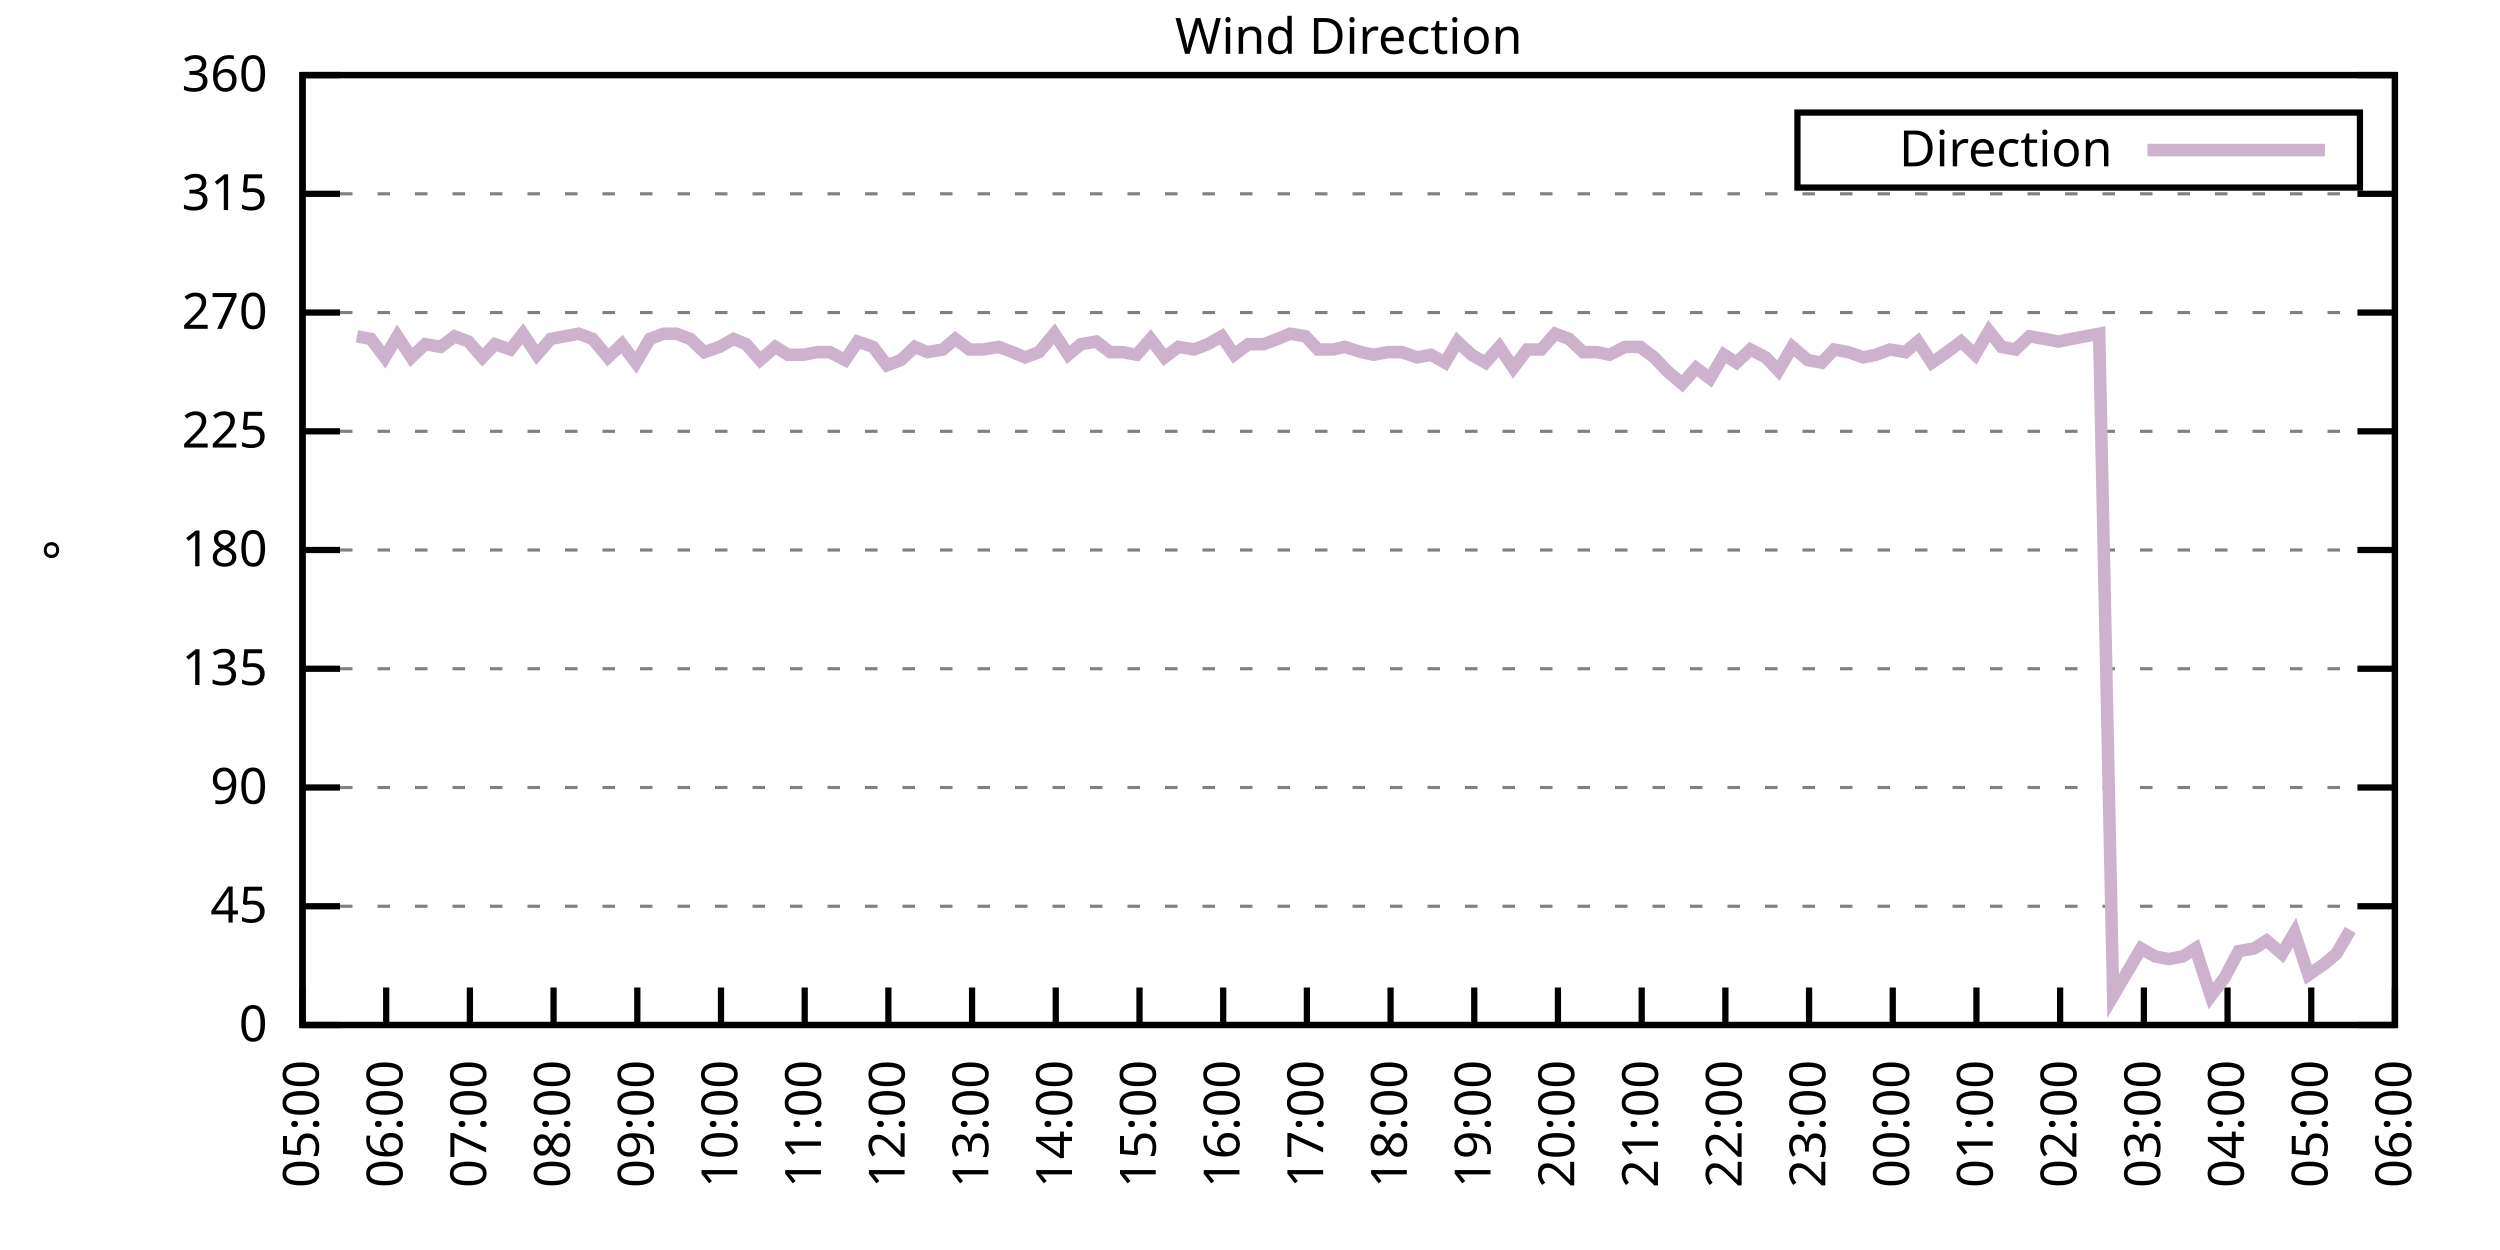
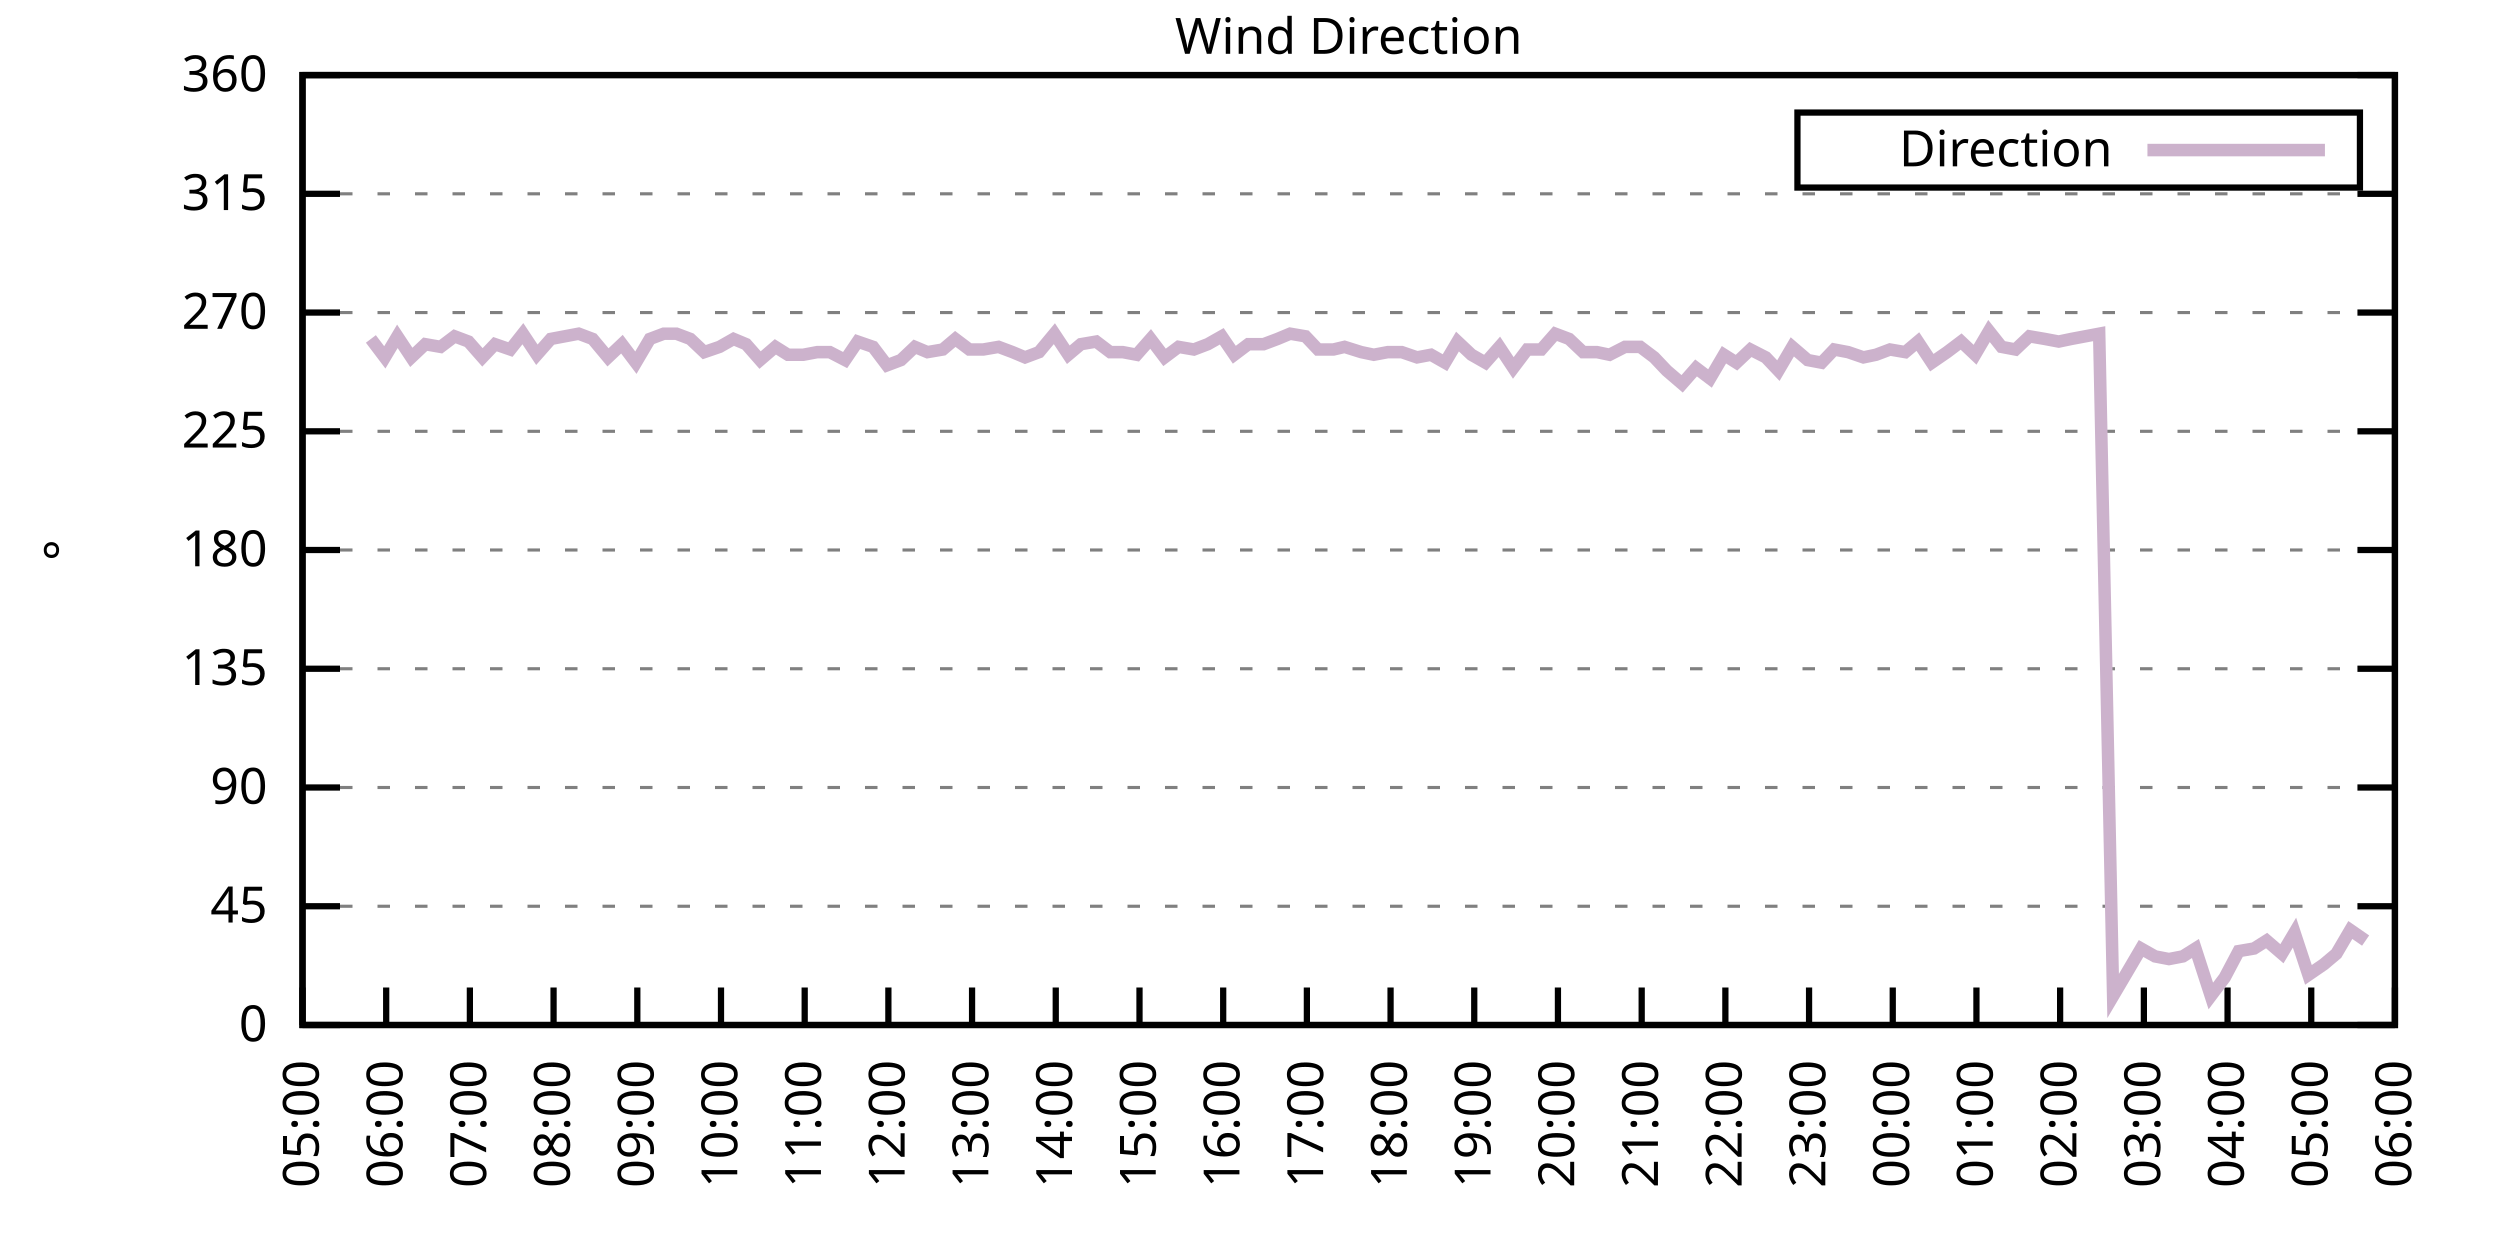
<svg xmlns="http://www.w3.org/2000/svg" xmlns:xlink="http://www.w3.org/1999/xlink" width="400" height="200" viewBox="0 0 400 200">
  <g id="gnuplot_canvas">
    <rect x="0" y="0" width="400" height="200" fill="none" />
    <defs>
      <circle id="gpDot" r="0.5" stroke-width="0.5" stroke="currentColor" />
      <path id="gpPt0" stroke-width="0.333" stroke="currentColor" d="M-1,0 h2 M0,-1 v2" />
      <path id="gpPt1" stroke-width="0.333" stroke="currentColor" d="M-1,-1 L1,1 M1,-1 L-1,1" />
      <path id="gpPt2" stroke-width="0.333" stroke="currentColor" d="M-1,0 L1,0 M0,-1 L0,1 M-1,-1 L1,1 M-1,1 L1,-1" />
      <rect id="gpPt3" stroke-width="0.333" stroke="currentColor" x="-1" y="-1" width="2" height="2" />
      <rect id="gpPt4" stroke-width="0.333" stroke="currentColor" fill="currentColor" x="-1" y="-1" width="2" height="2" />
      <circle id="gpPt5" stroke-width="0.333" stroke="currentColor" cx="0" cy="0" r="1" />
      <use xlink:href="#gpPt5" id="gpPt6" fill="currentColor" stroke="none" />
      <path id="gpPt7" stroke-width="0.333" stroke="currentColor" d="M0,-1.33 L-1.33,0.67 L1.33,0.67 z" />
      <use xlink:href="#gpPt7" id="gpPt8" fill="currentColor" stroke="none" />
      <use xlink:href="#gpPt7" id="gpPt9" stroke="currentColor" transform="rotate(180)" />
      <use xlink:href="#gpPt9" id="gpPt10" fill="currentColor" stroke="none" />
      <use xlink:href="#gpPt3" id="gpPt11" stroke="currentColor" transform="rotate(45)" />
      <use xlink:href="#gpPt11" id="gpPt12" fill="currentColor" stroke="none" />
      <path id="gpPt13" stroke-width="0.333" stroke="currentColor" d="M0,1.330 L1.265,0.411 L0.782,-1.067 L-0.782,-1.076 L-1.265,0.411 z" />
      <use xlink:href="#gpPt13" id="gpPt14" fill="currentColor" stroke="none" />
      <filter id="textbox" filterUnits="objectBoundingBox" x="0" y="0" height="1" width="1">
        <feFlood flood-color="white" flood-opacity="1" result="bgnd" />
        <feComposite in="SourceGraphic" in2="bgnd" operator="atop" />
      </filter>
      <filter id="greybox" filterUnits="objectBoundingBox" x="0" y="0" height="1" width="1">
        <feFlood flood-color="lightgrey" flood-opacity="1" result="grey" />
        <feComposite in="SourceGraphic" in2="grey" operator="atop" />
      </filter>
    </defs>
    <g fill="none" color="white" stroke="currentColor" stroke-width="1.00" stroke-linecap="butt" stroke-linejoin="miter">
</g>
    <g fill="none" color="black" stroke="currentColor" stroke-width="1.00" stroke-linecap="butt" stroke-linejoin="miter">
      <g stroke="none" shape-rendering="crispEdges">
        <polygon fill="rgb(255, 255, 255)" points="48.40,164.00 383.18,164.00 383.18,12.02 48.40,12.02 " />
      </g>
    </g>
    <g fill="none" color="black" stroke="currentColor" stroke-width="1.00" stroke-linecap="butt" stroke-linejoin="miter">
</g>
    <g fill="none" color="black" stroke="black" stroke-width="0.50" stroke-linecap="butt" stroke-linejoin="miter">
</g>
    <g fill="none" color="gray" stroke="currentColor" stroke-width="0.50" stroke-linecap="butt" stroke-linejoin="miter">
      <path stroke="gray" stroke-dasharray="2,4" class="gridline" d="M48.40,164.00 L383.19,164.00  " />
    </g>
    <g fill="none" color="gray" stroke="gray" stroke-width="1.00" stroke-linecap="butt" stroke-linejoin="miter">
</g>
    <g fill="none" color="black" stroke="currentColor" stroke-width="1.00" stroke-linecap="butt" stroke-linejoin="miter">
      <path stroke="black" d="M48.40,164.00 L54.40,164.00 M383.19,164.00 L377.19,164.00  " />
      <g transform="translate(42.80,166.60)" stroke="none" fill="black" font-family="Sans" font-size="8.00" text-anchor="end">
        <text>
          <tspan font-family="Sans"> 0</tspan>
        </text>
      </g>
    </g>
    <g fill="none" color="black" stroke="currentColor" stroke-width="1.00" stroke-linecap="butt" stroke-linejoin="miter">
</g>
    <g fill="none" color="black" stroke="black" stroke-width="0.50" stroke-linecap="butt" stroke-linejoin="miter">
</g>
    <g fill="none" color="gray" stroke="currentColor" stroke-width="0.50" stroke-linecap="butt" stroke-linejoin="miter">
      <path stroke="gray" stroke-dasharray="2,4" class="gridline" d="M48.40,145.00 L383.19,145.00  " />
    </g>
    <g fill="none" color="gray" stroke="gray" stroke-width="1.00" stroke-linecap="butt" stroke-linejoin="miter">
</g>
    <g fill="none" color="black" stroke="currentColor" stroke-width="1.00" stroke-linecap="butt" stroke-linejoin="miter">
      <path stroke="black" d="M48.40,145.00 L54.40,145.00 M383.19,145.00 L377.19,145.00  " />
      <g transform="translate(42.80,147.60)" stroke="none" fill="black" font-family="Sans" font-size="8.00" text-anchor="end">
        <text>
          <tspan font-family="Sans"> 45</tspan>
        </text>
      </g>
    </g>
    <g fill="none" color="black" stroke="currentColor" stroke-width="1.00" stroke-linecap="butt" stroke-linejoin="miter">
</g>
    <g fill="none" color="black" stroke="black" stroke-width="0.50" stroke-linecap="butt" stroke-linejoin="miter">
</g>
    <g fill="none" color="gray" stroke="currentColor" stroke-width="0.50" stroke-linecap="butt" stroke-linejoin="miter">
      <path stroke="gray" stroke-dasharray="2,4" class="gridline" d="M48.40,126.00 L383.19,126.00  " />
    </g>
    <g fill="none" color="gray" stroke="gray" stroke-width="1.00" stroke-linecap="butt" stroke-linejoin="miter">
</g>
    <g fill="none" color="black" stroke="currentColor" stroke-width="1.00" stroke-linecap="butt" stroke-linejoin="miter">
      <path stroke="black" d="M48.40,126.00 L54.40,126.00 M383.19,126.00 L377.19,126.00  " />
      <g transform="translate(42.80,128.60)" stroke="none" fill="black" font-family="Sans" font-size="8.00" text-anchor="end">
        <text>
          <tspan font-family="Sans"> 90</tspan>
        </text>
      </g>
    </g>
    <g fill="none" color="black" stroke="currentColor" stroke-width="1.00" stroke-linecap="butt" stroke-linejoin="miter">
</g>
    <g fill="none" color="black" stroke="black" stroke-width="0.50" stroke-linecap="butt" stroke-linejoin="miter">
</g>
    <g fill="none" color="gray" stroke="currentColor" stroke-width="0.50" stroke-linecap="butt" stroke-linejoin="miter">
      <path stroke="gray" stroke-dasharray="2,4" class="gridline" d="M48.40,107.00 L383.19,107.00  " />
    </g>
    <g fill="none" color="gray" stroke="gray" stroke-width="1.00" stroke-linecap="butt" stroke-linejoin="miter">
</g>
    <g fill="none" color="black" stroke="currentColor" stroke-width="1.00" stroke-linecap="butt" stroke-linejoin="miter">
      <path stroke="black" d="M48.40,107.00 L54.40,107.00 M383.19,107.00 L377.19,107.00  " />
      <g transform="translate(42.80,109.60)" stroke="none" fill="black" font-family="Sans" font-size="8.00" text-anchor="end">
        <text>
          <tspan font-family="Sans"> 135</tspan>
        </text>
      </g>
    </g>
    <g fill="none" color="black" stroke="currentColor" stroke-width="1.00" stroke-linecap="butt" stroke-linejoin="miter">
</g>
    <g fill="none" color="black" stroke="black" stroke-width="0.50" stroke-linecap="butt" stroke-linejoin="miter">
</g>
    <g fill="none" color="gray" stroke="currentColor" stroke-width="0.50" stroke-linecap="butt" stroke-linejoin="miter">
      <path stroke="gray" stroke-dasharray="2,4" class="gridline" d="M48.40,88.00 L383.19,88.00  " />
    </g>
    <g fill="none" color="gray" stroke="gray" stroke-width="1.00" stroke-linecap="butt" stroke-linejoin="miter">
</g>
    <g fill="none" color="black" stroke="currentColor" stroke-width="1.00" stroke-linecap="butt" stroke-linejoin="miter">
      <path stroke="black" d="M48.40,88.00 L54.40,88.00 M383.19,88.00 L377.19,88.00  " />
      <g transform="translate(42.80,90.60)" stroke="none" fill="black" font-family="Sans" font-size="8.00" text-anchor="end">
        <text>
          <tspan font-family="Sans"> 180</tspan>
        </text>
      </g>
    </g>
    <g fill="none" color="black" stroke="currentColor" stroke-width="1.00" stroke-linecap="butt" stroke-linejoin="miter">
</g>
    <g fill="none" color="black" stroke="black" stroke-width="0.50" stroke-linecap="butt" stroke-linejoin="miter">
</g>
    <g fill="none" color="gray" stroke="currentColor" stroke-width="0.50" stroke-linecap="butt" stroke-linejoin="miter">
      <path stroke="gray" stroke-dasharray="2,4" class="gridline" d="M48.40,69.01 L383.19,69.01  " />
    </g>
    <g fill="none" color="gray" stroke="gray" stroke-width="1.00" stroke-linecap="butt" stroke-linejoin="miter">
</g>
    <g fill="none" color="black" stroke="currentColor" stroke-width="1.00" stroke-linecap="butt" stroke-linejoin="miter">
      <path stroke="black" d="M48.40,69.01 L54.40,69.01 M383.19,69.01 L377.19,69.01  " />
      <g transform="translate(42.80,71.61)" stroke="none" fill="black" font-family="Sans" font-size="8.00" text-anchor="end">
        <text>
          <tspan font-family="Sans"> 225</tspan>
        </text>
      </g>
    </g>
    <g fill="none" color="black" stroke="currentColor" stroke-width="1.00" stroke-linecap="butt" stroke-linejoin="miter">
</g>
    <g fill="none" color="black" stroke="black" stroke-width="0.50" stroke-linecap="butt" stroke-linejoin="miter">
</g>
    <g fill="none" color="gray" stroke="currentColor" stroke-width="0.50" stroke-linecap="butt" stroke-linejoin="miter">
      <path stroke="gray" stroke-dasharray="2,4" class="gridline" d="M48.40,50.01 L383.19,50.01  " />
    </g>
    <g fill="none" color="gray" stroke="gray" stroke-width="1.00" stroke-linecap="butt" stroke-linejoin="miter">
</g>
    <g fill="none" color="black" stroke="currentColor" stroke-width="1.00" stroke-linecap="butt" stroke-linejoin="miter">
      <path stroke="black" d="M48.40,50.01 L54.40,50.01 M383.19,50.01 L377.19,50.01  " />
      <g transform="translate(42.80,52.61)" stroke="none" fill="black" font-family="Sans" font-size="8.00" text-anchor="end">
        <text>
          <tspan font-family="Sans"> 270</tspan>
        </text>
      </g>
    </g>
    <g fill="none" color="black" stroke="currentColor" stroke-width="1.00" stroke-linecap="butt" stroke-linejoin="miter">
</g>
    <g fill="none" color="black" stroke="black" stroke-width="0.50" stroke-linecap="butt" stroke-linejoin="miter">
</g>
    <g fill="none" color="gray" stroke="currentColor" stroke-width="0.50" stroke-linecap="butt" stroke-linejoin="miter">
      <path stroke="gray" stroke-dasharray="2,4" class="gridline" d="M48.40,31.01 L383.19,31.01  " />
    </g>
    <g fill="none" color="gray" stroke="gray" stroke-width="1.00" stroke-linecap="butt" stroke-linejoin="miter">
</g>
    <g fill="none" color="black" stroke="currentColor" stroke-width="1.00" stroke-linecap="butt" stroke-linejoin="miter">
      <path stroke="black" d="M48.40,31.01 L54.40,31.01 M383.19,31.01 L377.19,31.01  " />
      <g transform="translate(42.80,33.61)" stroke="none" fill="black" font-family="Sans" font-size="8.00" text-anchor="end">
        <text>
          <tspan font-family="Sans"> 315</tspan>
        </text>
      </g>
    </g>
    <g fill="none" color="black" stroke="currentColor" stroke-width="1.00" stroke-linecap="butt" stroke-linejoin="miter">
</g>
    <g fill="none" color="black" stroke="black" stroke-width="0.50" stroke-linecap="butt" stroke-linejoin="miter">
</g>
    <g fill="none" color="gray" stroke="currentColor" stroke-width="0.50" stroke-linecap="butt" stroke-linejoin="miter">
      <path stroke="gray" stroke-dasharray="2,4" class="gridline" d="M48.40,12.01 L383.19,12.01  " />
    </g>
    <g fill="none" color="gray" stroke="gray" stroke-width="1.00" stroke-linecap="butt" stroke-linejoin="miter">
</g>
    <g fill="none" color="black" stroke="currentColor" stroke-width="1.00" stroke-linecap="butt" stroke-linejoin="miter">
      <path stroke="black" d="M48.40,12.01 L54.40,12.01 M383.19,12.01 L377.19,12.01  " />
      <g transform="translate(42.80,14.61)" stroke="none" fill="black" font-family="Sans" font-size="8.00" text-anchor="end">
        <text>
          <tspan font-family="Sans"> 360</tspan>
        </text>
      </g>
    </g>
    <g fill="none" color="black" stroke="currentColor" stroke-width="1.00" stroke-linecap="butt" stroke-linejoin="miter">
      <path stroke="black" d="M48.40,164.00 L48.40,158.00  " />
      <g transform="translate(51.00,169.60) rotate(270.00)" stroke="none" fill="black" font-family="Sans" font-size="8.00" text-anchor="end">
        <text>
          <tspan font-family="Sans">05:00</tspan>
        </text>
      </g>
    </g>
    <g fill="none" color="black" stroke="currentColor" stroke-width="1.00" stroke-linecap="butt" stroke-linejoin="miter">
      <path stroke="black" d="M61.79,164.00 L61.79,158.00  " />
      <g transform="translate(64.39,169.60) rotate(270.00)" stroke="none" fill="black" font-family="Sans" font-size="8.00" text-anchor="end">
        <text>
          <tspan font-family="Sans">06:00</tspan>
        </text>
      </g>
    </g>
    <g fill="none" color="black" stroke="currentColor" stroke-width="1.00" stroke-linecap="butt" stroke-linejoin="miter">
      <path stroke="black" d="M75.18,164.00 L75.18,158.00  " />
      <g transform="translate(77.78,169.60) rotate(270.00)" stroke="none" fill="black" font-family="Sans" font-size="8.00" text-anchor="end">
        <text>
          <tspan font-family="Sans">07:00</tspan>
        </text>
      </g>
    </g>
    <g fill="none" color="black" stroke="currentColor" stroke-width="1.00" stroke-linecap="butt" stroke-linejoin="miter">
      <path stroke="black" d="M88.57,164.00 L88.57,158.00  " />
      <g transform="translate(91.17,169.60) rotate(270.00)" stroke="none" fill="black" font-family="Sans" font-size="8.00" text-anchor="end">
        <text>
          <tspan font-family="Sans">08:00</tspan>
        </text>
      </g>
    </g>
    <g fill="none" color="black" stroke="currentColor" stroke-width="1.00" stroke-linecap="butt" stroke-linejoin="miter">
      <path stroke="black" d="M101.97,164.00 L101.97,158.00  " />
      <g transform="translate(104.57,169.60) rotate(270.00)" stroke="none" fill="black" font-family="Sans" font-size="8.00" text-anchor="end">
        <text>
          <tspan font-family="Sans">09:00</tspan>
        </text>
      </g>
    </g>
    <g fill="none" color="black" stroke="currentColor" stroke-width="1.00" stroke-linecap="butt" stroke-linejoin="miter">
      <path stroke="black" d="M115.36,164.00 L115.36,158.00  " />
      <g transform="translate(117.96,169.60) rotate(270.00)" stroke="none" fill="black" font-family="Sans" font-size="8.00" text-anchor="end">
        <text>
          <tspan font-family="Sans">10:00</tspan>
        </text>
      </g>
    </g>
    <g fill="none" color="black" stroke="currentColor" stroke-width="1.00" stroke-linecap="butt" stroke-linejoin="miter">
      <path stroke="black" d="M128.75,164.00 L128.75,158.00  " />
      <g transform="translate(131.35,169.60) rotate(270.00)" stroke="none" fill="black" font-family="Sans" font-size="8.00" text-anchor="end">
        <text>
          <tspan font-family="Sans">11:00</tspan>
        </text>
      </g>
    </g>
    <g fill="none" color="black" stroke="currentColor" stroke-width="1.00" stroke-linecap="butt" stroke-linejoin="miter">
      <path stroke="black" d="M142.14,164.00 L142.14,158.00  " />
      <g transform="translate(144.74,169.60) rotate(270.00)" stroke="none" fill="black" font-family="Sans" font-size="8.00" text-anchor="end">
        <text>
          <tspan font-family="Sans">12:00</tspan>
        </text>
      </g>
    </g>
    <g fill="none" color="black" stroke="currentColor" stroke-width="1.00" stroke-linecap="butt" stroke-linejoin="miter">
      <path stroke="black" d="M155.53,164.00 L155.53,158.00  " />
      <g transform="translate(158.13,169.60) rotate(270.00)" stroke="none" fill="black" font-family="Sans" font-size="8.00" text-anchor="end">
        <text>
          <tspan font-family="Sans">13:00</tspan>
        </text>
      </g>
    </g>
    <g fill="none" color="black" stroke="currentColor" stroke-width="1.00" stroke-linecap="butt" stroke-linejoin="miter">
      <path stroke="black" d="M168.92,164.00 L168.92,158.00  " />
      <g transform="translate(171.52,169.60) rotate(270.00)" stroke="none" fill="black" font-family="Sans" font-size="8.00" text-anchor="end">
        <text>
          <tspan font-family="Sans">14:00</tspan>
        </text>
      </g>
    </g>
    <g fill="none" color="black" stroke="currentColor" stroke-width="1.00" stroke-linecap="butt" stroke-linejoin="miter">
      <path stroke="black" d="M182.32,164.00 L182.32,158.00  " />
      <g transform="translate(184.92,169.60) rotate(270.00)" stroke="none" fill="black" font-family="Sans" font-size="8.00" text-anchor="end">
        <text>
          <tspan font-family="Sans">15:00</tspan>
        </text>
      </g>
    </g>
    <g fill="none" color="black" stroke="currentColor" stroke-width="1.00" stroke-linecap="butt" stroke-linejoin="miter">
      <path stroke="black" d="M195.71,164.00 L195.71,158.00  " />
      <g transform="translate(198.31,169.60) rotate(270.00)" stroke="none" fill="black" font-family="Sans" font-size="8.00" text-anchor="end">
        <text>
          <tspan font-family="Sans">16:00</tspan>
        </text>
      </g>
    </g>
    <g fill="none" color="black" stroke="currentColor" stroke-width="1.00" stroke-linecap="butt" stroke-linejoin="miter">
      <path stroke="black" d="M209.10,164.00 L209.10,158.00  " />
      <g transform="translate(211.70,169.60) rotate(270.00)" stroke="none" fill="black" font-family="Sans" font-size="8.00" text-anchor="end">
        <text>
          <tspan font-family="Sans">17:00</tspan>
        </text>
      </g>
    </g>
    <g fill="none" color="black" stroke="currentColor" stroke-width="1.00" stroke-linecap="butt" stroke-linejoin="miter">
      <path stroke="black" d="M222.49,164.00 L222.49,158.00  " />
      <g transform="translate(225.09,169.60) rotate(270.00)" stroke="none" fill="black" font-family="Sans" font-size="8.00" text-anchor="end">
        <text>
          <tspan font-family="Sans">18:00</tspan>
        </text>
      </g>
    </g>
    <g fill="none" color="black" stroke="currentColor" stroke-width="1.00" stroke-linecap="butt" stroke-linejoin="miter">
      <path stroke="black" d="M235.88,164.00 L235.88,158.00  " />
      <g transform="translate(238.48,169.60) rotate(270.00)" stroke="none" fill="black" font-family="Sans" font-size="8.00" text-anchor="end">
        <text>
          <tspan font-family="Sans">19:00</tspan>
        </text>
      </g>
    </g>
    <g fill="none" color="black" stroke="currentColor" stroke-width="1.00" stroke-linecap="butt" stroke-linejoin="miter">
      <path stroke="black" d="M249.27,164.00 L249.27,158.00  " />
      <g transform="translate(251.87,169.60) rotate(270.00)" stroke="none" fill="black" font-family="Sans" font-size="8.00" text-anchor="end">
        <text>
          <tspan font-family="Sans">20:00</tspan>
        </text>
      </g>
    </g>
    <g fill="none" color="black" stroke="currentColor" stroke-width="1.00" stroke-linecap="butt" stroke-linejoin="miter">
      <path stroke="black" d="M262.67,164.00 L262.67,158.00  " />
      <g transform="translate(265.27,169.60) rotate(270.00)" stroke="none" fill="black" font-family="Sans" font-size="8.00" text-anchor="end">
        <text>
          <tspan font-family="Sans">21:00</tspan>
        </text>
      </g>
    </g>
    <g fill="none" color="black" stroke="currentColor" stroke-width="1.00" stroke-linecap="butt" stroke-linejoin="miter">
      <path stroke="black" d="M276.06,164.00 L276.06,158.00  " />
      <g transform="translate(278.66,169.60) rotate(270.00)" stroke="none" fill="black" font-family="Sans" font-size="8.00" text-anchor="end">
        <text>
          <tspan font-family="Sans">22:00</tspan>
        </text>
      </g>
    </g>
    <g fill="none" color="black" stroke="currentColor" stroke-width="1.00" stroke-linecap="butt" stroke-linejoin="miter">
      <path stroke="black" d="M289.45,164.00 L289.45,158.00  " />
      <g transform="translate(292.05,169.60) rotate(270.00)" stroke="none" fill="black" font-family="Sans" font-size="8.00" text-anchor="end">
        <text>
          <tspan font-family="Sans">23:00</tspan>
        </text>
      </g>
    </g>
    <g fill="none" color="black" stroke="currentColor" stroke-width="1.00" stroke-linecap="butt" stroke-linejoin="miter">
      <path stroke="black" d="M302.84,164.00 L302.84,158.00  " />
      <g transform="translate(305.44,169.60) rotate(270.00)" stroke="none" fill="black" font-family="Sans" font-size="8.00" text-anchor="end">
        <text>
          <tspan font-family="Sans">00:00</tspan>
        </text>
      </g>
    </g>
    <g fill="none" color="black" stroke="currentColor" stroke-width="1.00" stroke-linecap="butt" stroke-linejoin="miter">
      <path stroke="black" d="M316.23,164.00 L316.23,158.00  " />
      <g transform="translate(318.83,169.60) rotate(270.00)" stroke="none" fill="black" font-family="Sans" font-size="8.00" text-anchor="end">
        <text>
          <tspan font-family="Sans">01:00</tspan>
        </text>
      </g>
    </g>
    <g fill="none" color="black" stroke="currentColor" stroke-width="1.00" stroke-linecap="butt" stroke-linejoin="miter">
      <path stroke="black" d="M329.62,164.00 L329.62,158.00  " />
      <g transform="translate(332.22,169.60) rotate(270.00)" stroke="none" fill="black" font-family="Sans" font-size="8.00" text-anchor="end">
        <text>
          <tspan font-family="Sans">02:00</tspan>
        </text>
      </g>
    </g>
    <g fill="none" color="black" stroke="currentColor" stroke-width="1.00" stroke-linecap="butt" stroke-linejoin="miter">
      <path stroke="black" d="M343.02,164.00 L343.02,158.00  " />
      <g transform="translate(345.62,169.60) rotate(270.00)" stroke="none" fill="black" font-family="Sans" font-size="8.00" text-anchor="end">
        <text>
          <tspan font-family="Sans">03:00</tspan>
        </text>
      </g>
    </g>
    <g fill="none" color="black" stroke="currentColor" stroke-width="1.00" stroke-linecap="butt" stroke-linejoin="miter">
      <path stroke="black" d="M356.41,164.00 L356.41,158.00  " />
      <g transform="translate(359.01,169.60) rotate(270.00)" stroke="none" fill="black" font-family="Sans" font-size="8.00" text-anchor="end">
        <text>
          <tspan font-family="Sans">04:00</tspan>
        </text>
      </g>
    </g>
    <g fill="none" color="black" stroke="currentColor" stroke-width="1.00" stroke-linecap="butt" stroke-linejoin="miter">
      <path stroke="black" d="M369.80,164.00 L369.80,158.00  " />
      <g transform="translate(372.40,169.60) rotate(270.00)" stroke="none" fill="black" font-family="Sans" font-size="8.00" text-anchor="end">
        <text>
          <tspan font-family="Sans">05:00</tspan>
        </text>
      </g>
    </g>
    <g fill="none" color="black" stroke="currentColor" stroke-width="1.00" stroke-linecap="butt" stroke-linejoin="miter">
      <path stroke="black" d="M383.19,164.00 L383.19,158.00  " />
      <g transform="translate(385.79,169.60) rotate(270.00)" stroke="none" fill="black" font-family="Sans" font-size="8.00" text-anchor="end">
        <text>
          <tspan font-family="Sans">06:00</tspan>
        </text>
      </g>
    </g>
    <g fill="none" color="black" stroke="currentColor" stroke-width="1.00" stroke-linecap="butt" stroke-linejoin="miter">
</g>
    <g fill="none" color="black" stroke="currentColor" stroke-width="1.00" stroke-linecap="butt" stroke-linejoin="miter">
      <path stroke="black" d="M48.40,12.01 L48.40,164.00 L383.19,164.00 L383.19,12.01 L48.40,12.01 Z  " />
    </g>
    <g fill="none" color="black" stroke="currentColor" stroke-width="1.00" stroke-linecap="butt" stroke-linejoin="miter">
</g>
    <g fill="none" color="black" stroke="currentColor" stroke-width="1.00" stroke-linecap="butt" stroke-linejoin="miter">
      <path stroke="black" d="M287.59,30.01 L287.59,18.01 L377.59,18.01 L377.59,30.01 L287.59,30.01 Z  " />
    </g>
    <g id="Wind_direction_plot_1">
      <g fill="none" color="white" stroke="black" stroke-width="2.00" stroke-linecap="butt" stroke-linejoin="miter">
</g>
      <g fill="none" color="black" stroke="currentColor" stroke-width="2.00" stroke-linecap="butt" stroke-linejoin="miter">
        <g transform="translate(337.99,26.61)" stroke="none" fill="black" font-family="Sans" font-size="8.00" text-anchor="end">
          <text>
            <tspan font-family="Sans">Direction</tspan>
          </text>
        </g>
      </g>
      <g fill="none" color="black" stroke="currentColor" stroke-width="2.00" stroke-linecap="butt" stroke-linejoin="miter">
-         <path stroke="rgb(204, 178, 204)" d="M343.59,24.01 L371.99,24.01 M57.10,53.81 L59.34,54.23 L61.57,57.18 L63.58,53.81 L65.81,57.18 L68.04,55.07   L70.50,55.50 L72.73,53.81 L74.96,54.65 L77.19,57.18 L79.20,55.07 L81.66,55.92 L83.66,53.39 L85.90,56.76   L88.13,54.23 L90.36,53.81 L92.59,53.39 L94.82,54.23 L97.28,57.18 L99.51,55.07 L101.74,58.03 L103.98,54.23   L106.21,53.39 L108.22,53.39 L110.45,54.23 L112.68,56.34 L115.13,55.50 L117.37,54.23 L119.38,55.07 L121.61,57.61   L124.06,55.50 L126.07,56.76 L128.53,56.76 L130.76,56.34 L132.77,56.34 L135.22,57.61 L137.23,54.65 L139.69,55.50   L141.92,58.45 L144.15,57.61 L146.38,55.50 L148.39,56.34 L150.85,55.92 L152.85,54.23 L155.09,55.92 L157.32,55.92   L159.77,55.50 L162.01,56.34 L164.01,57.18 L166.25,56.34 L168.70,53.39 L170.93,56.76 L172.94,55.07 L175.40,54.65   L177.63,56.34 L179.64,56.34 L181.87,56.76 L184.10,54.23 L186.33,57.18 L188.57,55.50 L191.02,55.92 L193.25,55.07   L195.48,53.81 L197.49,56.76 L199.73,55.07 L202.18,55.07 L204.41,54.23 L206.42,53.39 L208.88,53.81 L210.88,55.92   L213.34,55.92 L215.13,55.50 L217.80,56.34 L219.81,56.76 L222.04,56.34 L224.28,56.34 L226.73,57.18 L228.96,56.76   L231.20,58.03 L233.20,54.65 L235.44,56.76 L237.67,58.03 L239.90,55.50 L242.13,58.87 L244.36,55.92 L246.60,55.92   L248.83,53.39 L251.06,54.23 L253.29,56.34 L255.52,56.34 L257.53,56.76 L259.99,55.50 L262.44,55.50 L264.67,57.18   L266.68,59.30 L269.14,61.41 L271.37,58.87 L273.60,60.56 L275.83,56.76 L277.84,58.03 L280.07,55.92 L282.53,57.18   L284.54,59.30 L286.77,55.50 L289.23,57.61 L291.46,58.03 L293.47,55.92 L295.70,56.34 L298.15,57.18 L300.16,56.76   L302.39,55.92 L304.85,56.34 L306.86,54.65 L309.09,58.03 L311.54,56.34 L313.78,54.65 L316.01,56.76 L318.24,52.96   L320.25,55.50 L322.48,55.92 L324.71,53.81 L327.17,54.23 L329.40,54.65 L331.41,54.23 L333.64,53.81 L335.87,53.39   L338.10,159.36 L340.34,155.56 L342.57,151.76 L344.80,153.02 L347.03,153.45 L349.26,153.02 L351.27,151.76 L353.73,159.36   L355.96,156.40 L358.19,152.18 L360.65,151.76 L362.66,150.49 L365.11,152.60 L367.12,149.22 L369.35,155.98 L371.81,154.29   L373.82,152.60 L376.05,148.80  " />
+         <path stroke="rgb(204, 178, 204)" d="M343.59,24.01 L371.99,24.01 M59.34,54.23 L61.57,57.18 L63.58,53.81 L65.81,57.18 L68.04,55.07 L70.50,55.50   L72.73,53.81 L74.96,54.65 L77.19,57.18 L79.20,55.07 L81.66,55.92 L83.66,53.39 L85.90,56.76 L88.13,54.23   L90.36,53.81 L92.59,53.39 L94.82,54.23 L97.28,57.18 L99.51,55.07 L101.74,58.03 L103.98,54.23 L106.21,53.39   L108.22,53.39 L110.45,54.23 L112.68,56.34 L115.13,55.50 L117.37,54.23 L119.38,55.07 L121.61,57.61 L124.06,55.50   L126.07,56.76 L128.53,56.76 L130.76,56.34 L132.77,56.34 L135.22,57.61 L137.23,54.65 L139.69,55.50 L141.92,58.45   L144.15,57.61 L146.38,55.50 L148.39,56.34 L150.85,55.92 L152.85,54.23 L155.09,55.92 L157.32,55.92 L159.77,55.50   L162.01,56.34 L164.01,57.18 L166.25,56.34 L168.70,53.39 L170.93,56.76 L172.94,55.07 L175.40,54.65 L177.63,56.34   L179.64,56.34 L181.87,56.76 L184.10,54.23 L186.33,57.18 L188.57,55.50 L191.02,55.92 L193.25,55.07 L195.48,53.81   L197.49,56.76 L199.73,55.07 L202.18,55.07 L204.41,54.23 L206.42,53.39 L208.88,53.81 L210.88,55.92 L213.34,55.92   L215.13,55.50 L217.80,56.34 L219.81,56.76 L222.04,56.34 L224.28,56.34 L226.73,57.18 L228.96,56.76 L231.20,58.03   L233.20,54.65 L235.44,56.76 L237.67,58.03 L239.90,55.50 L242.13,58.87 L244.36,55.92 L246.60,55.92 L248.83,53.39   L251.06,54.23 L253.29,56.34 L255.52,56.34 L257.53,56.76 L259.99,55.50 L262.44,55.50 L264.67,57.18 L266.68,59.30   L269.14,61.41 L271.37,58.87 L273.60,60.56 L275.83,56.76 L277.84,58.03 L280.07,55.92 L282.53,57.18 L284.54,59.30   L286.77,55.50 L289.23,57.61 L291.46,58.03 L293.47,55.92 L295.70,56.34 L298.15,57.18 L300.16,56.76 L302.39,55.92   L304.85,56.34 L306.86,54.65 L309.09,58.03 L311.54,56.34 L313.78,54.65 L316.01,56.76 L318.24,52.96 L320.25,55.50   L322.48,55.92 L324.71,53.81 L327.17,54.23 L329.40,54.65 L331.41,54.23 L333.64,53.81 L335.87,53.39 L338.10,159.36   L340.34,155.56 L342.57,151.76 L344.80,153.02 L347.03,153.45 L349.26,153.02 L351.27,151.76 L353.73,159.36 L355.96,156.40   L358.19,152.18 L360.65,151.76 L362.66,150.49 L365.11,152.60 L367.12,149.22 L369.35,155.98 L371.81,154.29 L373.82,152.60   L376.05,148.80 L378.50,150.49  " />
      </g>
    </g>
    <g fill="none" color="black" stroke="currentColor" stroke-width="2.00" stroke-linecap="butt" stroke-linejoin="miter">
</g>
    <g fill="none" color="black" stroke="black" stroke-width="1.00" stroke-linecap="butt" stroke-linejoin="miter">
</g>
    <g fill="none" color="black" stroke="currentColor" stroke-width="1.00" stroke-linecap="butt" stroke-linejoin="miter">
      <path stroke="black" d="M48.40,12.01 L48.40,164.00 L383.19,164.00 L383.19,12.01 L48.40,12.01 Z  " />
      <g transform="translate(12.80,88.01) rotate(270.00)" stroke="none" fill="black" font-family="Sans" font-size="8.00" text-anchor="middle">
        <text>
          <tspan font-family="Sans">°</tspan>
        </text>
      </g>
    </g>
    <g fill="none" color="black" stroke="currentColor" stroke-width="1.00" stroke-linecap="butt" stroke-linejoin="miter">
</g>
    <g fill="none" color="black" stroke="currentColor" stroke-width="1.00" stroke-linecap="butt" stroke-linejoin="miter">
      <g transform="translate(215.79,8.61)" stroke="none" fill="black" font-family="Sans" font-size="8.00" text-anchor="middle">
        <text>
          <tspan font-family="Sans">Wind Direction</tspan>
        </text>
      </g>
    </g>
    <g fill="none" color="black" stroke="currentColor" stroke-width="1.00" stroke-linecap="butt" stroke-linejoin="miter">
</g>
  </g>
</svg>
